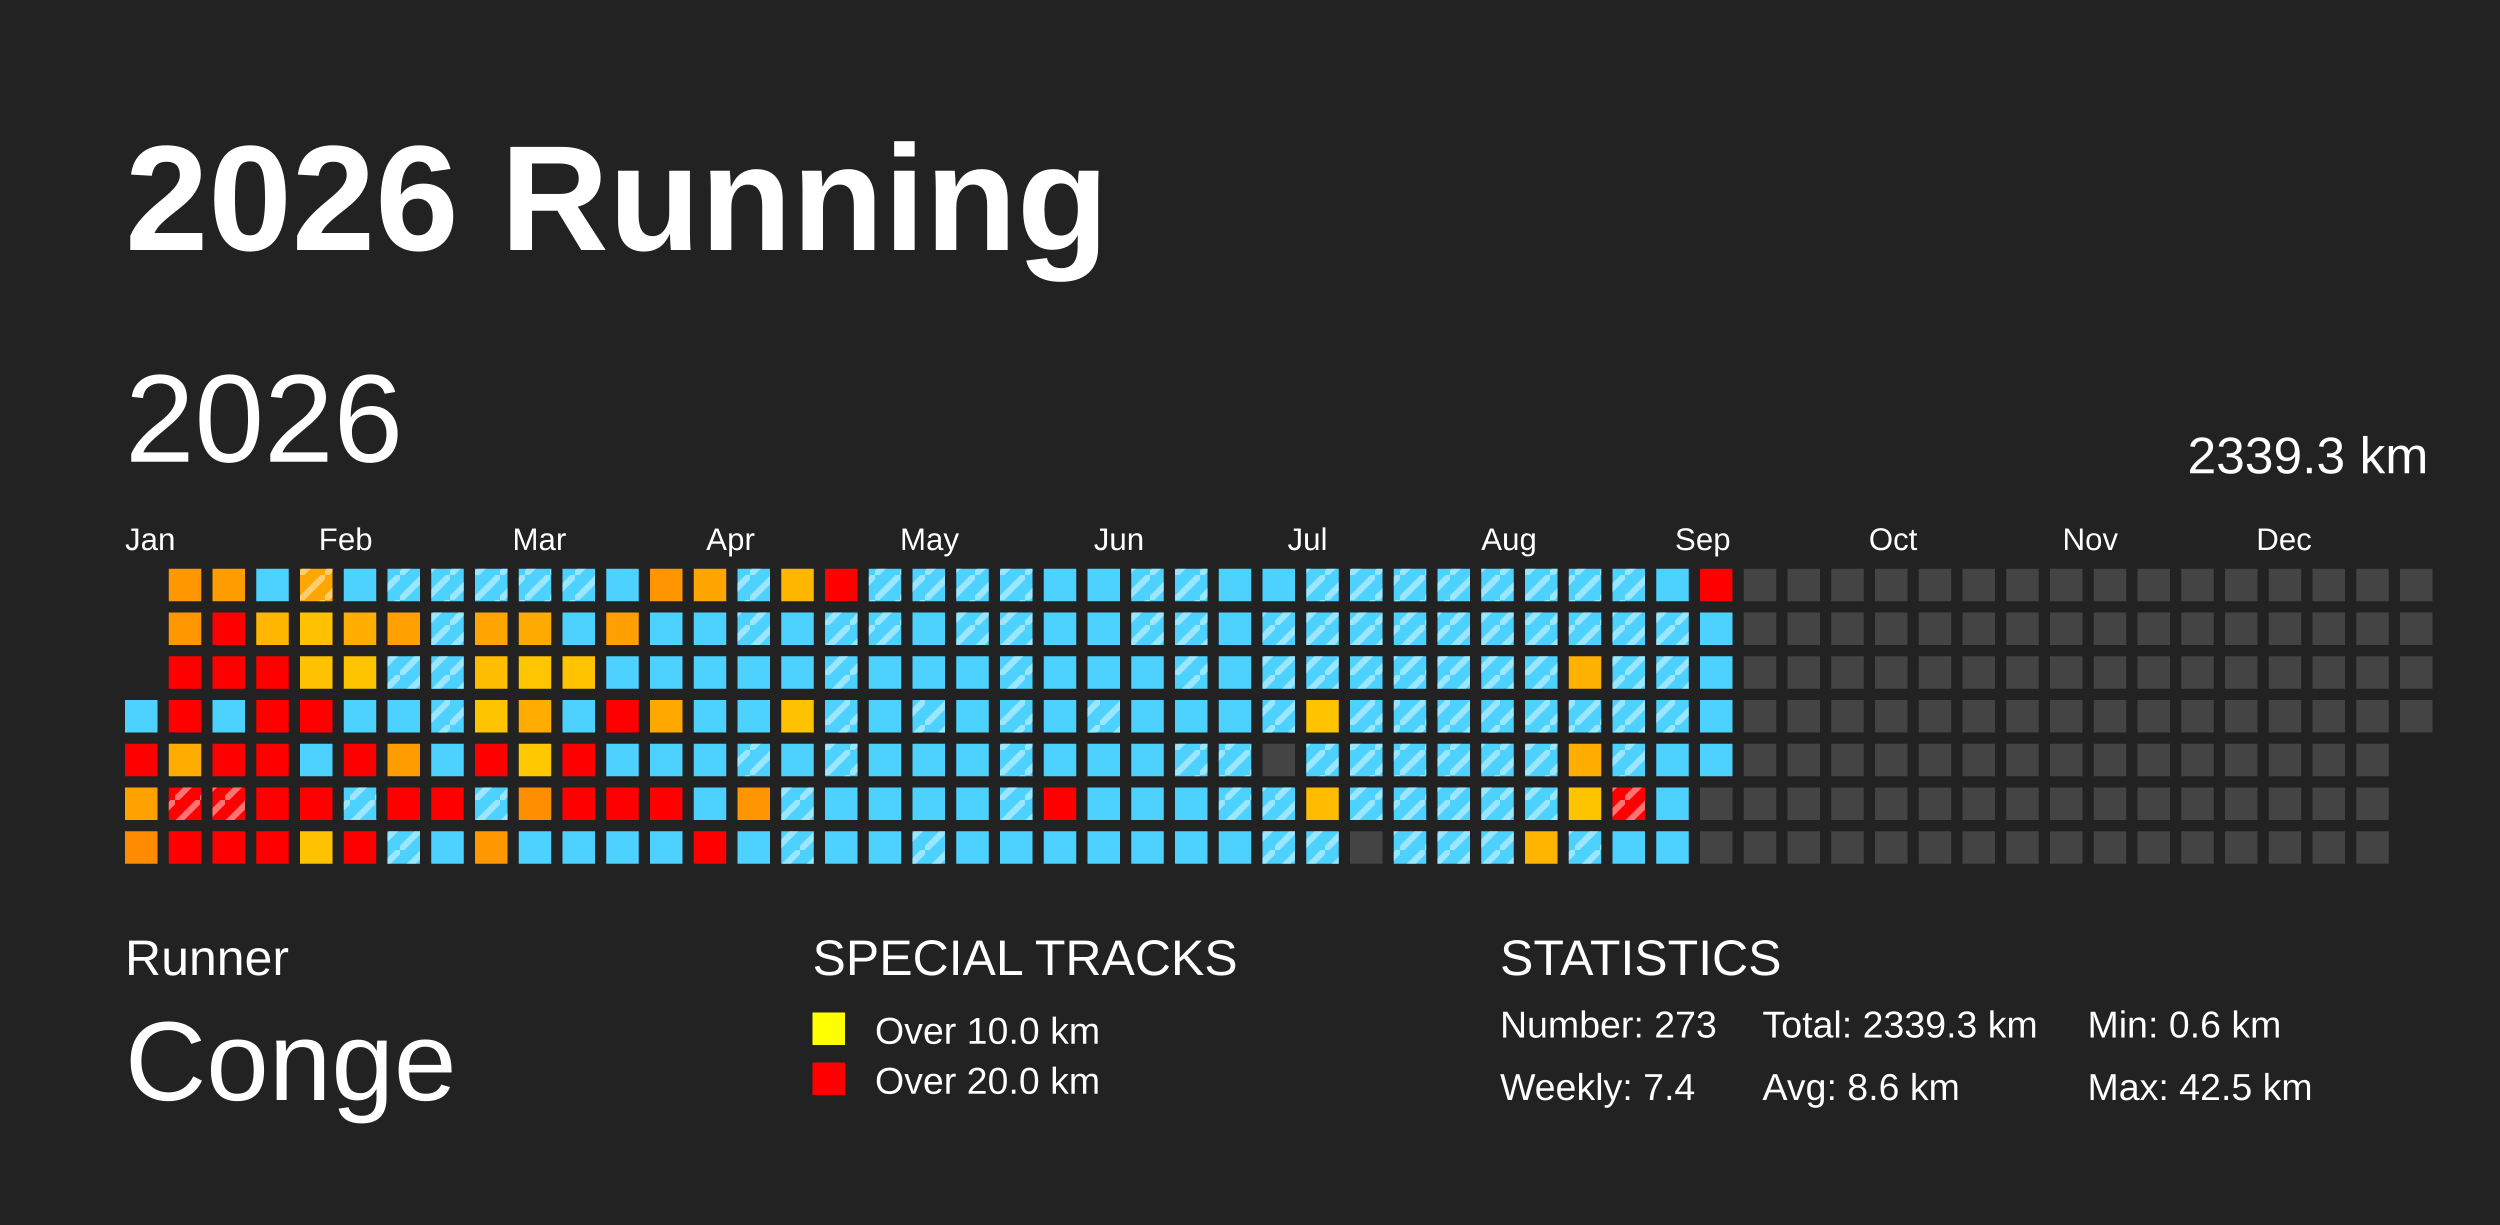
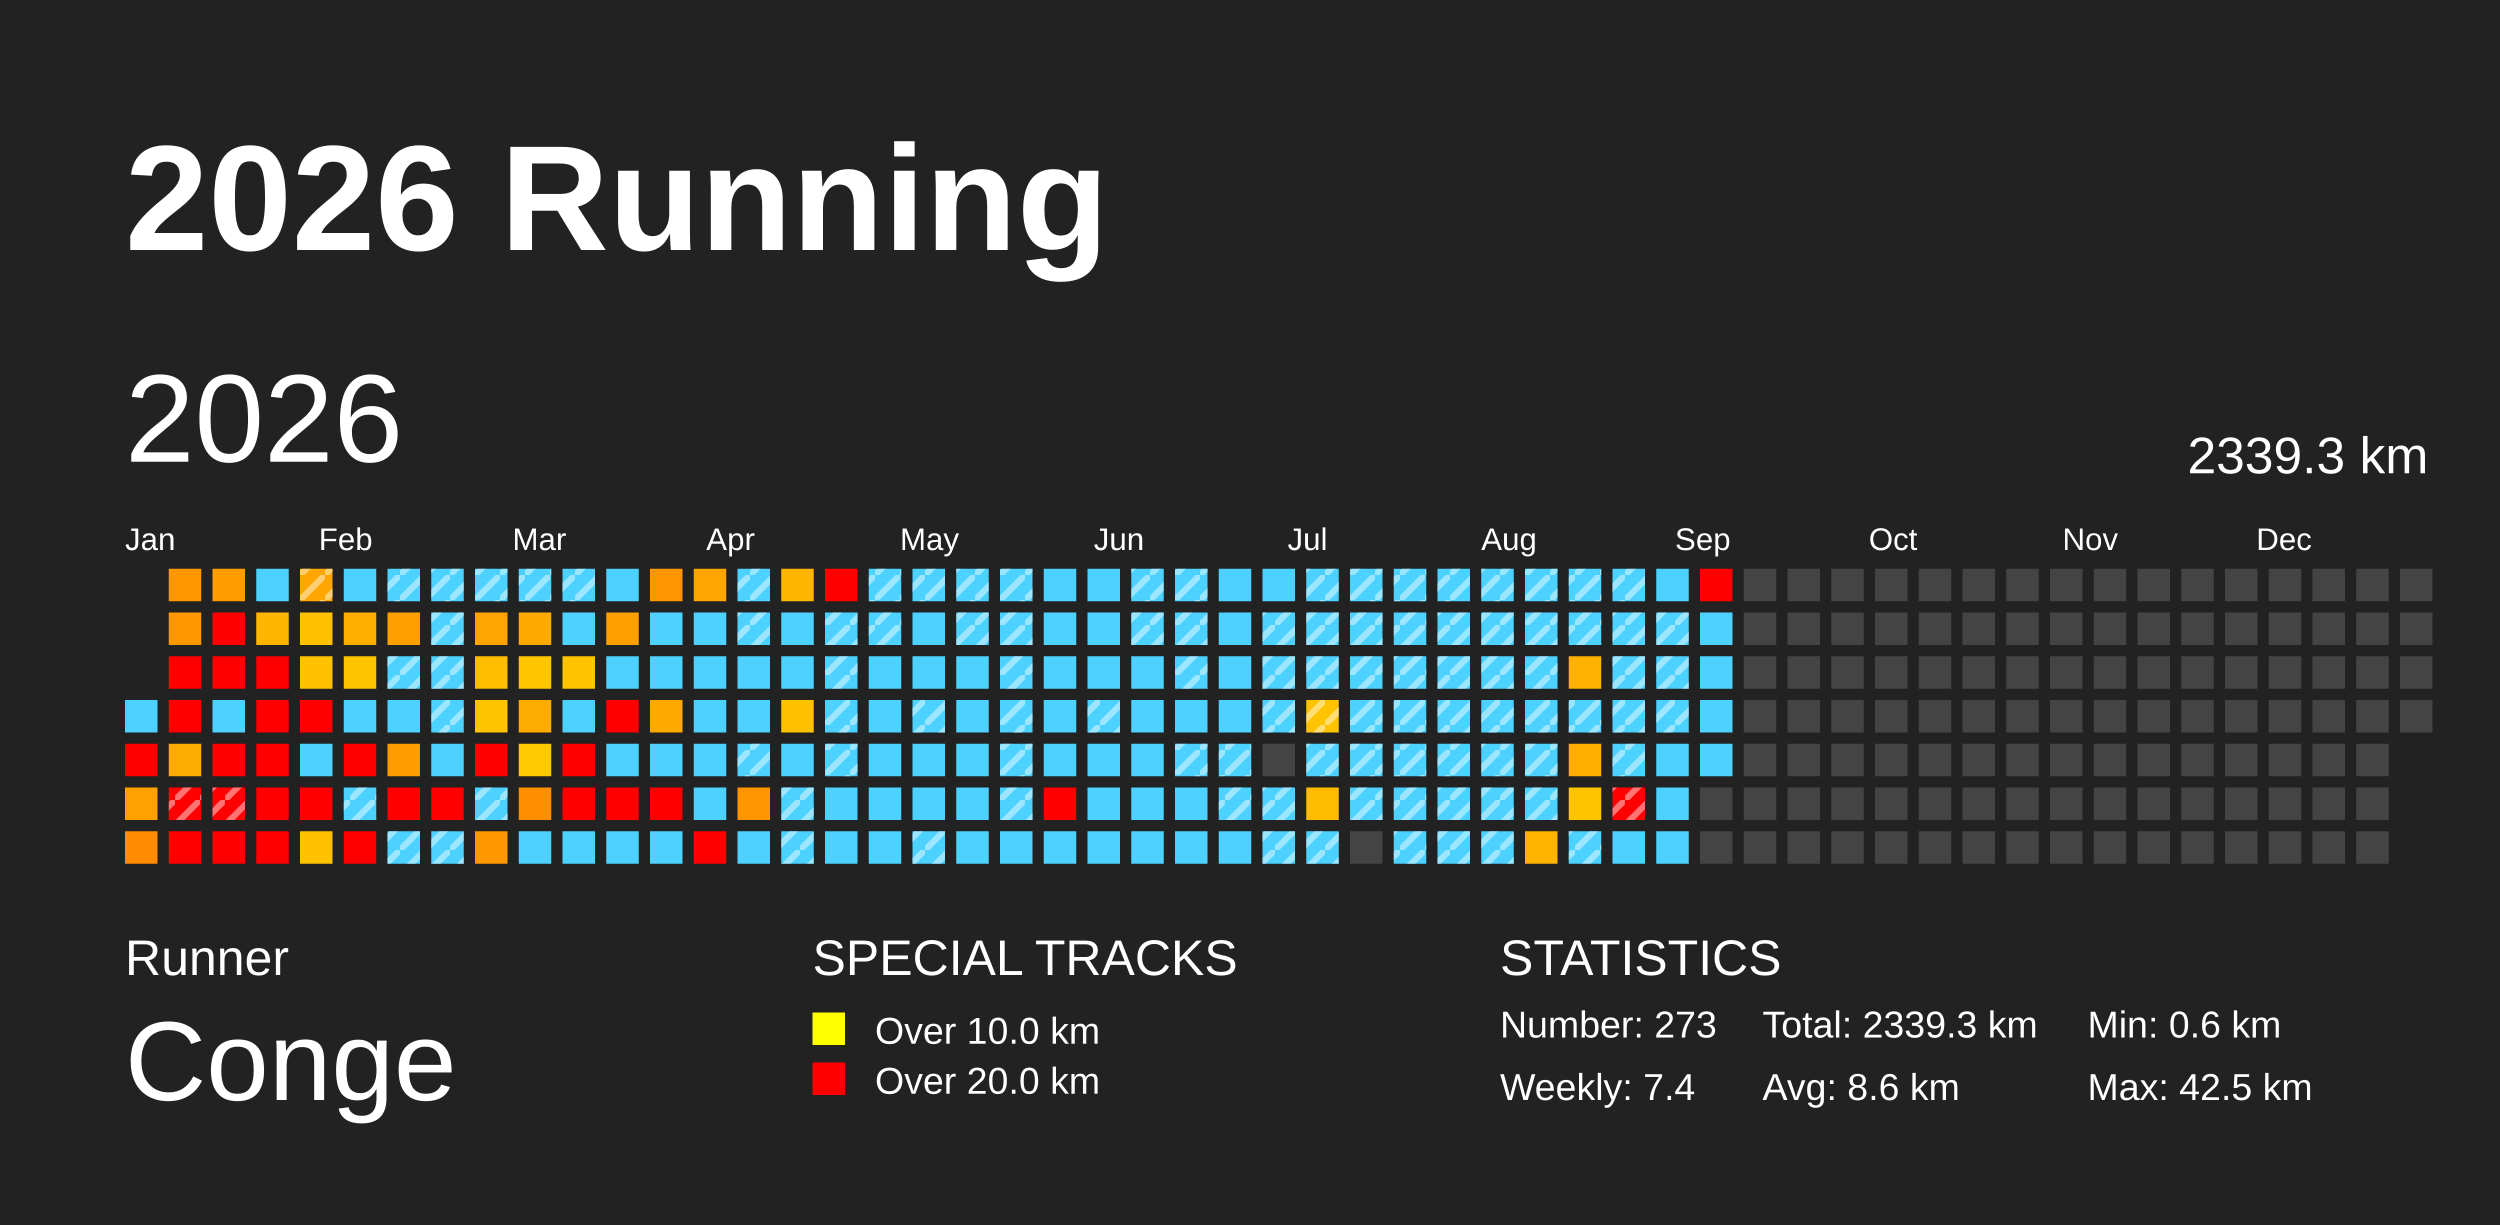
<svg xmlns="http://www.w3.org/2000/svg" baseProfile="full" height="98mm" version="1.1" viewBox="0,0,200,98" width="200mm">
  <defs>
    <pattern height="2" id="indoor-stripe" patternUnits="userSpaceOnUse" width="2">
      <line stroke="white" stroke-opacity="0.45" stroke-width="0.5" x1="0" x2="2" y1="2" y2="0" />
    </pattern>
  </defs>
  <rect fill="#222222" height="98" width="200" x="0" y="0" />
  <text fill="#FFFFFF" style="font-size:12px; font-family:Arial; font-weight:bold;" x="10" y="20">2026 Running</text>
  <text fill="#FFFFFF" style="font-size:4px; font-family:Arial" x="10" y="78">Runner</text>
  <text fill="#FFFFFF" style="font-size:9px; font-family:Arial" x="10" y="88">Conge</text>
  <text fill="#FFFFFF" style="font-size:4px; font-family:Arial" x="65" y="78">SPECIAL TRACKS</text>
  <rect fill="yellow" height="2.6" width="2.6" x="65" y="81" />
  <text fill="#FFFFFF" style="font-size:3px; font-family:Arial" x="70" y="83.5">Over 10.0 km</text>
  <rect fill="red" height="2.6" width="2.6" x="65" y="85" />
  <text fill="#FFFFFF" style="font-size:3px; font-family:Arial" x="70" y="87.5">Over 20.0 km</text>
  <text fill="#FFFFFF" style="font-size:4px; font-family:Arial" x="120" y="78">STATISTICS</text>
  <text fill="#FFFFFF" style="font-size:3px; font-family:Arial" x="120" y="83">Number: 273</text>
  <text fill="#FFFFFF" style="font-size:3px; font-family:Arial" x="120" y="88">Weekly: 7.4</text>
  <text fill="#FFFFFF" style="font-size:3px; font-family:Arial" x="141" y="83">Total: 2339.3 km</text>
  <text fill="#FFFFFF" style="font-size:3px; font-family:Arial" x="141" y="88">Avg: 8.6 km</text>
  <text fill="#FFFFFF" style="font-size:3px; font-family:Arial" x="167" y="83">Min: 0.6 km</text>
  <text fill="#FFFFFF" style="font-size:3px; font-family:Arial" x="167" y="88">Max: 42.5 km</text>
  <text dominant-baseline="hanging" fill="#FFFFFF" style="font-size:10.0px; font-family:Arial;" x="10" y="30">2026</text>
  <text dominant-baseline="hanging" fill="#FFFFFF" style="font-size:4.125px; font-family:Arial;" x="175" y="35">2339.3 km</text>
  <text fill="#FFFFFF" style="font-size:2.5px; font-family:Arial" x="10.0" y="44">Jan</text>
  <text fill="#FFFFFF" style="font-size:2.5px; font-family:Arial" x="25.5" y="44">Feb</text>
  <text fill="#FFFFFF" style="font-size:2.5px; font-family:Arial" x="41.0" y="44">Mar</text>
  <text fill="#FFFFFF" style="font-size:2.5px; font-family:Arial" x="56.5" y="44">Apr</text>
  <text fill="#FFFFFF" style="font-size:2.5px; font-family:Arial" x="72.0" y="44">May</text>
  <text fill="#FFFFFF" style="font-size:2.5px; font-family:Arial" x="87.5" y="44">Jun</text>
  <text fill="#FFFFFF" style="font-size:2.5px; font-family:Arial" x="103.0" y="44">Jul</text>
  <text fill="#FFFFFF" style="font-size:2.5px; font-family:Arial" x="118.5" y="44">Aug</text>
  <text fill="#FFFFFF" style="font-size:2.5px; font-family:Arial" x="134.0" y="44">Sep</text>
  <text fill="#FFFFFF" style="font-size:2.5px; font-family:Arial" x="149.5" y="44">Oct</text>
  <text fill="#FFFFFF" style="font-size:2.5px; font-family:Arial" x="165.0" y="44">Nov</text>
  <text fill="#FFFFFF" style="font-size:2.5px; font-family:Arial" x="180.5" y="44">Dec</text>
  <rect fill="#4dd2ff" height="2.6" width="2.6" x="10.0" y="56.0" />
  <rect fill="red" height="2.6" width="2.6" x="10.0" y="59.5" />
  <rect fill="#ffa100" height="2.6" width="2.6" x="10.0" y="63.0" />
  <rect fill="#ff8b00" height="2.6" width="2.6" x="10.0" y="66.5" />
  <rect fill="#ff9700" height="2.6" width="2.6" x="13.5" y="45.5" />
  <rect fill="#ff9800" height="2.6" width="2.6" x="13.5" y="49.0" />
  <rect fill="red" height="2.6" width="2.6" x="13.5" y="52.5" />
  <rect fill="red" height="2.6" width="2.6" x="13.5" y="56.0" />
  <rect fill="#ffac00" height="2.6" width="2.6" x="13.5" y="59.5" />
  <rect fill="red" height="2.6" width="2.6" x="13.5" y="63.0" />
  <rect fill="url(#indoor-stripe)" height="2.6" style="pointer-events: none;" width="2.6" x="13.5" y="63.0" />
  <rect fill="red" height="2.6" width="2.6" x="13.5" y="66.5" />
  <rect fill="#ff9d00" height="2.6" width="2.6" x="17.0" y="45.5" />
  <rect fill="red" height="2.6" width="2.6" x="17.0" y="49.0" />
  <rect fill="red" height="2.6" width="2.6" x="17.0" y="52.5" />
  <rect fill="#4dd2ff" height="2.6" width="2.6" x="17.0" y="56.0" />
  <rect fill="red" height="2.6" width="2.6" x="17.0" y="59.5" />
  <rect fill="red" height="2.6" width="2.6" x="17.0" y="63.0" />
  <rect fill="url(#indoor-stripe)" height="2.6" style="pointer-events: none;" width="2.6" x="17.0" y="63.0" />
  <rect fill="red" height="2.6" width="2.6" x="17.0" y="66.5" />
  <rect fill="#4dd2ff" height="2.6" width="2.6" x="20.5" y="45.5" />
  <rect fill="#ffb600" height="2.6" width="2.6" x="20.5" y="49.0" />
  <rect fill="red" height="2.6" width="2.6" x="20.5" y="52.5" />
  <rect fill="red" height="2.6" width="2.6" x="20.5" y="56.0" />
  <rect fill="red" height="2.6" width="2.6" x="20.5" y="59.5" />
  <rect fill="red" height="2.6" width="2.6" x="20.5" y="63.0" />
  <rect fill="red" height="2.6" width="2.6" x="20.5" y="66.5" />
  <rect fill="#ffa600" height="2.6" width="2.6" x="24.0" y="45.5" />
  <rect fill="url(#indoor-stripe)" height="2.6" style="pointer-events: none;" width="2.6" x="24.0" y="45.5" />
  <rect fill="#ffc100" height="2.6" width="2.6" x="24.0" y="49.0" />
  <rect fill="#ffc200" height="2.6" width="2.6" x="24.0" y="52.5" />
  <rect fill="red" height="2.6" width="2.6" x="24.0" y="56.0" />
  <rect fill="#4dd2ff" height="2.6" width="2.6" x="24.0" y="59.5" />
  <rect fill="red" height="2.6" width="2.6" x="24.0" y="63.0" />
  <rect fill="#ffc200" height="2.6" width="2.6" x="24.0" y="66.5" />
  <rect fill="#4dd2ff" height="2.6" width="2.6" x="27.5" y="45.5" />
  <rect fill="#ffae00" height="2.6" width="2.6" x="27.5" y="49.0" />
  <rect fill="#ffc400" height="2.6" width="2.6" x="27.5" y="52.5" />
  <rect fill="#4dd2ff" height="2.6" width="2.6" x="27.5" y="56.0" />
  <rect fill="red" height="2.6" width="2.6" x="27.5" y="59.5" />
  <rect fill="#4dd2ff" height="2.6" width="2.6" x="27.5" y="63.0" />
  <rect fill="url(#indoor-stripe)" height="2.6" style="pointer-events: none;" width="2.6" x="27.5" y="63.0" />
  <rect fill="red" height="2.6" width="2.6" x="27.5" y="66.5" />
  <rect fill="#4dd2ff" height="2.6" width="2.6" x="31.0" y="45.5" />
  <rect fill="url(#indoor-stripe)" height="2.6" style="pointer-events: none;" width="2.6" x="31.0" y="45.5" />
  <rect fill="#ffa000" height="2.6" width="2.6" x="31.0" y="49.0" />
  <rect fill="#4dd2ff" height="2.6" width="2.6" x="31.0" y="52.5" />
  <rect fill="url(#indoor-stripe)" height="2.6" style="pointer-events: none;" width="2.6" x="31.0" y="52.5" />
  <rect fill="#4dd2ff" height="2.6" width="2.6" x="31.0" y="56.0" />
  <rect fill="#ff9c00" height="2.6" width="2.6" x="31.0" y="59.5" />
  <rect fill="red" height="2.6" width="2.6" x="31.0" y="63.0" />
  <rect fill="#4dd2ff" height="2.6" width="2.6" x="31.0" y="66.5" />
  <rect fill="url(#indoor-stripe)" height="2.6" style="pointer-events: none;" width="2.6" x="31.0" y="66.5" />
  <rect fill="#4dd2ff" height="2.6" width="2.6" x="34.5" y="45.5" />
  <rect fill="url(#indoor-stripe)" height="2.6" style="pointer-events: none;" width="2.6" x="34.5" y="45.5" />
  <rect fill="#4dd2ff" height="2.6" width="2.6" x="34.5" y="49.0" />
  <rect fill="url(#indoor-stripe)" height="2.6" style="pointer-events: none;" width="2.6" x="34.5" y="49.0" />
  <rect fill="#4dd2ff" height="2.6" width="2.6" x="34.5" y="52.5" />
  <rect fill="url(#indoor-stripe)" height="2.6" style="pointer-events: none;" width="2.6" x="34.5" y="52.5" />
  <rect fill="#4dd2ff" height="2.6" width="2.6" x="34.5" y="56.0" />
  <rect fill="url(#indoor-stripe)" height="2.6" style="pointer-events: none;" width="2.6" x="34.5" y="56.0" />
  <rect fill="#4dd2ff" height="2.6" width="2.6" x="34.5" y="59.5" />
  <rect fill="red" height="2.6" width="2.6" x="34.5" y="63.0" />
  <rect fill="#4dd2ff" height="2.6" width="2.6" x="34.5" y="66.5" />
+   <rect fill="url(#indoor-stripe)" height="2.6" style="pointer-events: none;" width="2.6" x="34.5" y="66.5" />
  <rect fill="#4dd2ff" height="2.6" width="2.6" x="38.0" y="45.5" />
  <rect fill="url(#indoor-stripe)" height="2.6" style="pointer-events: none;" width="2.6" x="38.0" y="45.5" />
  <rect fill="#ffa400" height="2.6" width="2.6" x="38.0" y="49.0" />
  <rect fill="#ffbd00" height="2.6" width="2.6" x="38.0" y="52.5" />
  <rect fill="#ffc400" height="2.6" width="2.6" x="38.0" y="56.0" />
  <rect fill="red" height="2.6" width="2.6" x="38.0" y="59.5" />
  <rect fill="#4dd2ff" height="2.6" width="2.6" x="38.0" y="63.0" />
  <rect fill="url(#indoor-stripe)" height="2.6" style="pointer-events: none;" width="2.6" x="38.0" y="63.0" />
  <rect fill="#ff9800" height="2.6" width="2.6" x="38.0" y="66.5" />
  <rect fill="#4dd2ff" height="2.6" width="2.6" x="41.5" y="45.5" />
  <rect fill="url(#indoor-stripe)" height="2.6" style="pointer-events: none;" width="2.6" x="41.5" y="45.5" />
  <rect fill="#ffaa00" height="2.6" width="2.6" x="41.5" y="49.0" />
  <rect fill="#ffc600" height="2.6" width="2.6" x="41.5" y="52.5" />
  <rect fill="#ffac00" height="2.6" width="2.6" x="41.5" y="56.0" />
  <rect fill="#ffc800" height="2.6" width="2.6" x="41.5" y="59.5" />
  <rect fill="#ff8e00" height="2.6" width="2.6" x="41.5" y="63.0" />
  <rect fill="#4dd2ff" height="2.6" width="2.6" x="41.5" y="66.5" />
  <rect fill="#4dd2ff" height="2.6" width="2.6" x="45.0" y="45.5" />
  <rect fill="url(#indoor-stripe)" height="2.6" style="pointer-events: none;" width="2.6" x="45.0" y="45.5" />
  <rect fill="#4dd2ff" height="2.6" width="2.6" x="45.0" y="49.0" />
  <rect fill="#ffc300" height="2.6" width="2.6" x="45.0" y="52.5" />
  <rect fill="#4dd2ff" height="2.6" width="2.6" x="45.0" y="56.0" />
  <rect fill="red" height="2.6" width="2.6" x="45.0" y="59.5" />
  <rect fill="red" height="2.6" width="2.6" x="45.0" y="63.0" />
  <rect fill="#4dd2ff" height="2.6" width="2.6" x="45.0" y="66.5" />
  <rect fill="#4dd2ff" height="2.6" width="2.6" x="48.5" y="45.5" />
  <rect fill="#ff9f00" height="2.6" width="2.6" x="48.5" y="49.0" />
  <rect fill="#4dd2ff" height="2.6" width="2.6" x="48.5" y="52.5" />
  <rect fill="red" height="2.6" width="2.6" x="48.5" y="56.0" />
  <rect fill="#4dd2ff" height="2.6" width="2.6" x="48.5" y="59.5" />
  <rect fill="red" height="2.6" width="2.6" x="48.5" y="63.0" />
  <rect fill="#4dd2ff" height="2.6" width="2.6" x="48.5" y="66.5" />
  <rect fill="#ff9500" height="2.6" width="2.6" x="52.0" y="45.5" />
  <rect fill="#4dd2ff" height="2.6" width="2.6" x="52.0" y="49.0" />
  <rect fill="#4dd2ff" height="2.6" width="2.6" x="52.0" y="52.5" />
  <rect fill="#ffa900" height="2.6" width="2.6" x="52.0" y="56.0" />
  <rect fill="#4dd2ff" height="2.6" width="2.6" x="52.0" y="59.5" />
  <rect fill="red" height="2.6" width="2.6" x="52.0" y="63.0" />
  <rect fill="#4dd2ff" height="2.6" width="2.6" x="52.0" y="66.5" />
  <rect fill="#ffa500" height="2.6" width="2.6" x="55.5" y="45.5" />
  <rect fill="#4dd2ff" height="2.6" width="2.6" x="55.5" y="49.0" />
  <rect fill="#4dd2ff" height="2.6" width="2.6" x="55.5" y="52.5" />
  <rect fill="#4dd2ff" height="2.6" width="2.6" x="55.5" y="56.0" />
  <rect fill="#4dd2ff" height="2.6" width="2.6" x="55.5" y="59.5" />
  <rect fill="#4dd2ff" height="2.6" width="2.6" x="55.5" y="63.0" />
  <rect fill="red" height="2.6" width="2.6" x="55.5" y="66.5" />
  <rect fill="#4dd2ff" height="2.6" width="2.6" x="59.0" y="45.5" />
  <rect fill="url(#indoor-stripe)" height="2.6" style="pointer-events: none;" width="2.6" x="59.0" y="45.5" />
  <rect fill="#4dd2ff" height="2.6" width="2.6" x="59.0" y="49.0" />
  <rect fill="url(#indoor-stripe)" height="2.6" style="pointer-events: none;" width="2.6" x="59.0" y="49.0" />
  <rect fill="#4dd2ff" height="2.6" width="2.6" x="59.0" y="52.5" />
  <rect fill="#4dd2ff" height="2.6" width="2.6" x="59.0" y="56.0" />
  <rect fill="#4dd2ff" height="2.6" width="2.6" x="59.0" y="59.5" />
  <rect fill="url(#indoor-stripe)" height="2.6" style="pointer-events: none;" width="2.6" x="59.0" y="59.5" />
  <rect fill="#ff9500" height="2.6" width="2.6" x="59.0" y="63.0" />
  <rect fill="#4dd2ff" height="2.6" width="2.6" x="59.0" y="66.5" />
  <rect fill="#ffb600" height="2.6" width="2.6" x="62.5" y="45.5" />
  <rect fill="#4dd2ff" height="2.6" width="2.6" x="62.5" y="49.0" />
  <rect fill="#4dd2ff" height="2.6" width="2.6" x="62.5" y="52.5" />
  <rect fill="#ffc200" height="2.6" width="2.6" x="62.5" y="56.0" />
  <rect fill="#4dd2ff" height="2.6" width="2.6" x="62.5" y="59.5" />
  <rect fill="#4dd2ff" height="2.6" width="2.6" x="62.5" y="63.0" />
  <rect fill="url(#indoor-stripe)" height="2.6" style="pointer-events: none;" width="2.6" x="62.5" y="63.0" />
  <rect fill="#4dd2ff" height="2.6" width="2.6" x="62.5" y="66.5" />
  <rect fill="url(#indoor-stripe)" height="2.6" style="pointer-events: none;" width="2.6" x="62.5" y="66.5" />
  <rect fill="red" height="2.6" width="2.6" x="66.0" y="45.5" />
  <rect fill="#4dd2ff" height="2.6" width="2.6" x="66.0" y="49.0" />
  <rect fill="url(#indoor-stripe)" height="2.6" style="pointer-events: none;" width="2.6" x="66.0" y="49.0" />
  <rect fill="#4dd2ff" height="2.6" width="2.6" x="66.0" y="52.5" />
  <rect fill="url(#indoor-stripe)" height="2.6" style="pointer-events: none;" width="2.6" x="66.0" y="52.5" />
  <rect fill="#4dd2ff" height="2.6" width="2.6" x="66.0" y="56.0" />
  <rect fill="url(#indoor-stripe)" height="2.6" style="pointer-events: none;" width="2.6" x="66.0" y="56.0" />
  <rect fill="#4dd2ff" height="2.6" width="2.6" x="66.0" y="59.5" />
  <rect fill="url(#indoor-stripe)" height="2.6" style="pointer-events: none;" width="2.6" x="66.0" y="59.5" />
  <rect fill="#4dd2ff" height="2.6" width="2.6" x="66.0" y="63.0" />
  <rect fill="#4dd2ff" height="2.6" width="2.6" x="66.0" y="66.5" />
  <rect fill="#4dd2ff" height="2.6" width="2.6" x="69.5" y="45.5" />
  <rect fill="url(#indoor-stripe)" height="2.6" style="pointer-events: none;" width="2.6" x="69.5" y="45.5" />
  <rect fill="#4dd2ff" height="2.6" width="2.6" x="69.5" y="49.0" />
  <rect fill="url(#indoor-stripe)" height="2.6" style="pointer-events: none;" width="2.6" x="69.5" y="49.0" />
  <rect fill="#4dd2ff" height="2.6" width="2.6" x="69.5" y="52.5" />
  <rect fill="#4dd2ff" height="2.6" width="2.6" x="69.5" y="56.0" />
  <rect fill="#4dd2ff" height="2.6" width="2.6" x="69.5" y="59.5" />
  <rect fill="#4dd2ff" height="2.6" width="2.6" x="69.5" y="63.0" />
  <rect fill="#4dd2ff" height="2.6" width="2.6" x="69.5" y="66.5" />
  <rect fill="#4dd2ff" height="2.6" width="2.6" x="73.0" y="45.5" />
  <rect fill="url(#indoor-stripe)" height="2.6" style="pointer-events: none;" width="2.6" x="73.0" y="45.5" />
  <rect fill="#4dd2ff" height="2.6" width="2.6" x="73.0" y="49.0" />
  <rect fill="#4dd2ff" height="2.6" width="2.6" x="73.0" y="52.5" />
  <rect fill="#4dd2ff" height="2.6" width="2.6" x="73.0" y="56.0" />
  <rect fill="url(#indoor-stripe)" height="2.6" style="pointer-events: none;" width="2.6" x="73.0" y="56.0" />
  <rect fill="#4dd2ff" height="2.6" width="2.6" x="73.0" y="59.5" />
  <rect fill="#4dd2ff" height="2.6" width="2.6" x="73.0" y="63.0" />
  <rect fill="#4dd2ff" height="2.6" width="2.6" x="73.0" y="66.5" />
  <rect fill="url(#indoor-stripe)" height="2.6" style="pointer-events: none;" width="2.6" x="73.0" y="66.5" />
  <rect fill="#4dd2ff" height="2.6" width="2.6" x="76.5" y="45.5" />
  <rect fill="url(#indoor-stripe)" height="2.6" style="pointer-events: none;" width="2.6" x="76.5" y="45.5" />
  <rect fill="#4dd2ff" height="2.6" width="2.6" x="76.5" y="49.0" />
  <rect fill="url(#indoor-stripe)" height="2.6" style="pointer-events: none;" width="2.6" x="76.5" y="49.0" />
  <rect fill="#4dd2ff" height="2.6" width="2.6" x="76.5" y="52.5" />
  <rect fill="#4dd2ff" height="2.6" width="2.6" x="76.5" y="56.0" />
  <rect fill="#4dd2ff" height="2.6" width="2.6" x="76.5" y="59.5" />
  <rect fill="#4dd2ff" height="2.6" width="2.6" x="76.5" y="63.0" />
  <rect fill="#4dd2ff" height="2.6" width="2.6" x="76.5" y="66.5" />
  <rect fill="#4dd2ff" height="2.6" width="2.6" x="80.0" y="45.5" />
  <rect fill="url(#indoor-stripe)" height="2.6" style="pointer-events: none;" width="2.6" x="80.0" y="45.5" />
  <rect fill="#4dd2ff" height="2.6" width="2.6" x="80.0" y="49.0" />
  <rect fill="url(#indoor-stripe)" height="2.6" style="pointer-events: none;" width="2.6" x="80.0" y="49.0" />
  <rect fill="#4dd2ff" height="2.6" width="2.6" x="80.0" y="52.5" />
  <rect fill="url(#indoor-stripe)" height="2.6" style="pointer-events: none;" width="2.6" x="80.0" y="52.5" />
  <rect fill="#4dd2ff" height="2.6" width="2.6" x="80.0" y="56.0" />
  <rect fill="url(#indoor-stripe)" height="2.6" style="pointer-events: none;" width="2.6" x="80.0" y="56.0" />
  <rect fill="#4dd2ff" height="2.6" width="2.6" x="80.0" y="59.5" />
  <rect fill="url(#indoor-stripe)" height="2.6" style="pointer-events: none;" width="2.6" x="80.0" y="59.5" />
  <rect fill="#4dd2ff" height="2.6" width="2.6" x="80.0" y="63.0" />
  <rect fill="url(#indoor-stripe)" height="2.6" style="pointer-events: none;" width="2.6" x="80.0" y="63.0" />
  <rect fill="#4dd2ff" height="2.6" width="2.6" x="80.0" y="66.5" />
  <rect fill="#4dd2ff" height="2.6" width="2.6" x="83.5" y="45.5" />
  <rect fill="#4dd2ff" height="2.6" width="2.6" x="83.5" y="49.0" />
  <rect fill="#4dd2ff" height="2.6" width="2.6" x="83.5" y="52.5" />
  <rect fill="#4dd2ff" height="2.6" width="2.6" x="83.5" y="56.0" />
  <rect fill="#4dd2ff" height="2.6" width="2.6" x="83.5" y="59.5" />
  <rect fill="red" height="2.6" width="2.6" x="83.5" y="63.0" />
  <rect fill="#4dd2ff" height="2.6" width="2.6" x="83.5" y="66.5" />
  <rect fill="#4dd2ff" height="2.6" width="2.6" x="87.0" y="45.5" />
  <rect fill="#4dd2ff" height="2.6" width="2.6" x="87.0" y="49.0" />
  <rect fill="#4dd2ff" height="2.6" width="2.6" x="87.0" y="52.5" />
  <rect fill="#4dd2ff" height="2.6" width="2.6" x="87.0" y="56.0" />
  <rect fill="url(#indoor-stripe)" height="2.6" style="pointer-events: none;" width="2.6" x="87.0" y="56.0" />
  <rect fill="#4dd2ff" height="2.6" width="2.6" x="87.0" y="59.5" />
  <rect fill="#4dd2ff" height="2.6" width="2.6" x="87.0" y="63.0" />
  <rect fill="#4dd2ff" height="2.6" width="2.6" x="87.0" y="66.5" />
  <rect fill="#4dd2ff" height="2.6" width="2.6" x="90.5" y="45.5" />
  <rect fill="url(#indoor-stripe)" height="2.6" style="pointer-events: none;" width="2.6" x="90.5" y="45.5" />
  <rect fill="#4dd2ff" height="2.6" width="2.6" x="90.5" y="49.0" />
  <rect fill="url(#indoor-stripe)" height="2.6" style="pointer-events: none;" width="2.6" x="90.5" y="49.0" />
  <rect fill="#4dd2ff" height="2.6" width="2.6" x="90.5" y="52.5" />
  <rect fill="#4dd2ff" height="2.6" width="2.6" x="90.5" y="56.0" />
  <rect fill="#4dd2ff" height="2.6" width="2.6" x="90.5" y="59.5" />
  <rect fill="#4dd2ff" height="2.6" width="2.6" x="90.5" y="63.0" />
  <rect fill="#4dd2ff" height="2.6" width="2.6" x="90.5" y="66.5" />
  <rect fill="#4dd2ff" height="2.6" width="2.6" x="94.0" y="45.5" />
  <rect fill="url(#indoor-stripe)" height="2.6" style="pointer-events: none;" width="2.6" x="94.0" y="45.5" />
  <rect fill="#4dd2ff" height="2.6" width="2.6" x="94.0" y="49.0" />
  <rect fill="url(#indoor-stripe)" height="2.6" style="pointer-events: none;" width="2.6" x="94.0" y="49.0" />
  <rect fill="#4dd2ff" height="2.6" width="2.6" x="94.0" y="52.5" />
  <rect fill="url(#indoor-stripe)" height="2.6" style="pointer-events: none;" width="2.6" x="94.0" y="52.5" />
  <rect fill="#4dd2ff" height="2.6" width="2.6" x="94.0" y="56.0" />
  <rect fill="#4dd2ff" height="2.6" width="2.6" x="94.0" y="59.5" />
  <rect fill="url(#indoor-stripe)" height="2.6" style="pointer-events: none;" width="2.6" x="94.0" y="59.5" />
  <rect fill="#4dd2ff" height="2.6" width="2.6" x="94.0" y="63.0" />
  <rect fill="#4dd2ff" height="2.6" width="2.6" x="94.0" y="66.5" />
  <rect fill="#4dd2ff" height="2.6" width="2.6" x="97.5" y="45.5" />
  <rect fill="#4dd2ff" height="2.6" width="2.6" x="97.5" y="49.0" />
  <rect fill="#4dd2ff" height="2.6" width="2.6" x="97.5" y="52.5" />
  <rect fill="#4dd2ff" height="2.6" width="2.6" x="97.5" y="56.0" />
  <rect fill="#4dd2ff" height="2.6" width="2.6" x="97.5" y="59.5" />
  <rect fill="url(#indoor-stripe)" height="2.6" style="pointer-events: none;" width="2.6" x="97.5" y="59.5" />
  <rect fill="#4dd2ff" height="2.6" width="2.6" x="97.5" y="63.0" />
  <rect fill="url(#indoor-stripe)" height="2.6" style="pointer-events: none;" width="2.6" x="97.5" y="63.0" />
  <rect fill="#4dd2ff" height="2.6" width="2.6" x="97.5" y="66.5" />
  <rect fill="#4dd2ff" height="2.6" width="2.6" x="101.0" y="45.5" />
  <rect fill="#4dd2ff" height="2.6" width="2.6" x="101.0" y="49.0" />
  <rect fill="url(#indoor-stripe)" height="2.6" style="pointer-events: none;" width="2.6" x="101.0" y="49.0" />
  <rect fill="#4dd2ff" height="2.6" width="2.6" x="101.0" y="52.5" />
  <rect fill="url(#indoor-stripe)" height="2.6" style="pointer-events: none;" width="2.6" x="101.0" y="52.5" />
  <rect fill="#4dd2ff" height="2.6" width="2.6" x="101.0" y="56.0" />
  <rect fill="url(#indoor-stripe)" height="2.6" style="pointer-events: none;" width="2.6" x="101.0" y="56.0" />
  <rect fill="#444444" height="2.6" width="2.6" x="101.0" y="59.5" />
  <rect fill="#4dd2ff" height="2.6" width="2.6" x="101.0" y="63.0" />
  <rect fill="url(#indoor-stripe)" height="2.6" style="pointer-events: none;" width="2.6" x="101.0" y="63.0" />
  <rect fill="#4dd2ff" height="2.6" width="2.6" x="101.0" y="66.5" />
  <rect fill="url(#indoor-stripe)" height="2.6" style="pointer-events: none;" width="2.6" x="101.0" y="66.5" />
  <rect fill="#4dd2ff" height="2.6" width="2.6" x="104.5" y="45.5" />
  <rect fill="url(#indoor-stripe)" height="2.6" style="pointer-events: none;" width="2.6" x="104.5" y="45.5" />
  <rect fill="#4dd2ff" height="2.6" width="2.6" x="104.5" y="49.0" />
  <rect fill="url(#indoor-stripe)" height="2.6" style="pointer-events: none;" width="2.6" x="104.5" y="49.0" />
  <rect fill="#4dd2ff" height="2.6" width="2.6" x="104.5" y="52.5" />
  <rect fill="url(#indoor-stripe)" height="2.6" style="pointer-events: none;" width="2.6" x="104.5" y="52.5" />
  <rect fill="#ffc300" height="2.6" width="2.6" x="104.5" y="56.0" />
+   <rect fill="url(#indoor-stripe)" height="2.6" style="pointer-events: none;" width="2.6" x="104.5" y="56.0" />
  <rect fill="#4dd2ff" height="2.6" width="2.6" x="104.5" y="59.5" />
  <rect fill="url(#indoor-stripe)" height="2.6" style="pointer-events: none;" width="2.6" x="104.5" y="59.5" />
  <rect fill="#ffbc00" height="2.6" width="2.6" x="104.5" y="63.0" />
  <rect fill="#4dd2ff" height="2.6" width="2.6" x="104.5" y="66.5" />
  <rect fill="url(#indoor-stripe)" height="2.6" style="pointer-events: none;" width="2.6" x="104.5" y="66.5" />
  <rect fill="#4dd2ff" height="2.6" width="2.6" x="108.0" y="45.5" />
  <rect fill="url(#indoor-stripe)" height="2.6" style="pointer-events: none;" width="2.6" x="108.0" y="45.5" />
  <rect fill="#4dd2ff" height="2.6" width="2.6" x="108.0" y="49.0" />
  <rect fill="url(#indoor-stripe)" height="2.6" style="pointer-events: none;" width="2.6" x="108.0" y="49.0" />
  <rect fill="#4dd2ff" height="2.6" width="2.6" x="108.0" y="52.5" />
  <rect fill="url(#indoor-stripe)" height="2.6" style="pointer-events: none;" width="2.6" x="108.0" y="52.5" />
  <rect fill="#4dd2ff" height="2.6" width="2.6" x="108.0" y="56.0" />
  <rect fill="url(#indoor-stripe)" height="2.6" style="pointer-events: none;" width="2.6" x="108.0" y="56.0" />
  <rect fill="#4dd2ff" height="2.6" width="2.6" x="108.0" y="59.5" />
  <rect fill="url(#indoor-stripe)" height="2.6" style="pointer-events: none;" width="2.6" x="108.0" y="59.5" />
  <rect fill="#4dd2ff" height="2.6" width="2.6" x="108.0" y="63.0" />
  <rect fill="url(#indoor-stripe)" height="2.6" style="pointer-events: none;" width="2.6" x="108.0" y="63.0" />
  <rect fill="#444444" height="2.6" width="2.6" x="108.0" y="66.5" />
  <rect fill="#4dd2ff" height="2.6" width="2.6" x="111.5" y="45.5" />
  <rect fill="url(#indoor-stripe)" height="2.6" style="pointer-events: none;" width="2.6" x="111.5" y="45.5" />
  <rect fill="#4dd2ff" height="2.6" width="2.6" x="111.5" y="49.0" />
  <rect fill="url(#indoor-stripe)" height="2.6" style="pointer-events: none;" width="2.6" x="111.5" y="49.0" />
  <rect fill="#4dd2ff" height="2.6" width="2.6" x="111.5" y="52.5" />
  <rect fill="url(#indoor-stripe)" height="2.6" style="pointer-events: none;" width="2.6" x="111.5" y="52.5" />
  <rect fill="#4dd2ff" height="2.6" width="2.6" x="111.5" y="56.0" />
  <rect fill="url(#indoor-stripe)" height="2.6" style="pointer-events: none;" width="2.6" x="111.5" y="56.0" />
  <rect fill="#4dd2ff" height="2.6" width="2.6" x="111.5" y="59.5" />
  <rect fill="url(#indoor-stripe)" height="2.6" style="pointer-events: none;" width="2.6" x="111.5" y="59.5" />
  <rect fill="#4dd2ff" height="2.6" width="2.6" x="111.5" y="63.0" />
  <rect fill="url(#indoor-stripe)" height="2.6" style="pointer-events: none;" width="2.6" x="111.5" y="63.0" />
  <rect fill="#4dd2ff" height="2.6" width="2.6" x="111.5" y="66.5" />
  <rect fill="url(#indoor-stripe)" height="2.6" style="pointer-events: none;" width="2.6" x="111.5" y="66.5" />
  <rect fill="#4dd2ff" height="2.6" width="2.6" x="115.0" y="45.5" />
  <rect fill="url(#indoor-stripe)" height="2.6" style="pointer-events: none;" width="2.6" x="115.0" y="45.5" />
  <rect fill="#4dd2ff" height="2.6" width="2.6" x="115.0" y="49.0" />
  <rect fill="url(#indoor-stripe)" height="2.6" style="pointer-events: none;" width="2.6" x="115.0" y="49.0" />
  <rect fill="#4dd2ff" height="2.6" width="2.6" x="115.0" y="52.5" />
  <rect fill="url(#indoor-stripe)" height="2.6" style="pointer-events: none;" width="2.6" x="115.0" y="52.5" />
  <rect fill="#4dd2ff" height="2.6" width="2.6" x="115.0" y="56.0" />
  <rect fill="url(#indoor-stripe)" height="2.6" style="pointer-events: none;" width="2.6" x="115.0" y="56.0" />
  <rect fill="#4dd2ff" height="2.6" width="2.6" x="115.0" y="59.5" />
  <rect fill="url(#indoor-stripe)" height="2.6" style="pointer-events: none;" width="2.6" x="115.0" y="59.5" />
  <rect fill="#4dd2ff" height="2.6" width="2.6" x="115.0" y="63.0" />
  <rect fill="url(#indoor-stripe)" height="2.6" style="pointer-events: none;" width="2.6" x="115.0" y="63.0" />
  <rect fill="#4dd2ff" height="2.6" width="2.6" x="115.0" y="66.5" />
  <rect fill="url(#indoor-stripe)" height="2.6" style="pointer-events: none;" width="2.6" x="115.0" y="66.5" />
  <rect fill="#4dd2ff" height="2.6" width="2.6" x="118.5" y="45.5" />
  <rect fill="url(#indoor-stripe)" height="2.6" style="pointer-events: none;" width="2.6" x="118.5" y="45.5" />
  <rect fill="#4dd2ff" height="2.6" width="2.6" x="118.5" y="49.0" />
  <rect fill="url(#indoor-stripe)" height="2.6" style="pointer-events: none;" width="2.6" x="118.5" y="49.0" />
  <rect fill="#4dd2ff" height="2.6" width="2.6" x="118.5" y="52.5" />
  <rect fill="url(#indoor-stripe)" height="2.6" style="pointer-events: none;" width="2.6" x="118.5" y="52.5" />
  <rect fill="#4dd2ff" height="2.6" width="2.6" x="118.5" y="56.0" />
  <rect fill="url(#indoor-stripe)" height="2.6" style="pointer-events: none;" width="2.6" x="118.5" y="56.0" />
  <rect fill="#4dd2ff" height="2.6" width="2.6" x="118.5" y="59.5" />
  <rect fill="url(#indoor-stripe)" height="2.6" style="pointer-events: none;" width="2.6" x="118.5" y="59.5" />
  <rect fill="#4dd2ff" height="2.6" width="2.6" x="118.5" y="63.0" />
  <rect fill="url(#indoor-stripe)" height="2.6" style="pointer-events: none;" width="2.6" x="118.5" y="63.0" />
  <rect fill="#4dd2ff" height="2.6" width="2.6" x="118.5" y="66.5" />
  <rect fill="url(#indoor-stripe)" height="2.6" style="pointer-events: none;" width="2.6" x="118.5" y="66.5" />
  <rect fill="#4dd2ff" height="2.6" width="2.6" x="122.0" y="45.5" />
  <rect fill="url(#indoor-stripe)" height="2.6" style="pointer-events: none;" width="2.6" x="122.0" y="45.5" />
  <rect fill="#4dd2ff" height="2.6" width="2.6" x="122.0" y="49.0" />
  <rect fill="url(#indoor-stripe)" height="2.6" style="pointer-events: none;" width="2.6" x="122.0" y="49.0" />
  <rect fill="#4dd2ff" height="2.6" width="2.6" x="122.0" y="52.5" />
  <rect fill="url(#indoor-stripe)" height="2.6" style="pointer-events: none;" width="2.6" x="122.0" y="52.5" />
  <rect fill="#4dd2ff" height="2.6" width="2.6" x="122.0" y="56.0" />
  <rect fill="url(#indoor-stripe)" height="2.6" style="pointer-events: none;" width="2.6" x="122.0" y="56.0" />
  <rect fill="#4dd2ff" height="2.6" width="2.6" x="122.0" y="59.5" />
  <rect fill="url(#indoor-stripe)" height="2.6" style="pointer-events: none;" width="2.6" x="122.0" y="59.5" />
  <rect fill="#4dd2ff" height="2.6" width="2.6" x="122.0" y="63.0" />
  <rect fill="url(#indoor-stripe)" height="2.6" style="pointer-events: none;" width="2.6" x="122.0" y="63.0" />
  <rect fill="#ffb400" height="2.6" width="2.6" x="122.0" y="66.5" />
  <rect fill="#4dd2ff" height="2.6" width="2.6" x="125.5" y="45.5" />
  <rect fill="url(#indoor-stripe)" height="2.6" style="pointer-events: none;" width="2.6" x="125.5" y="45.5" />
  <rect fill="#4dd2ff" height="2.6" width="2.6" x="125.5" y="49.0" />
  <rect fill="url(#indoor-stripe)" height="2.6" style="pointer-events: none;" width="2.6" x="125.5" y="49.0" />
  <rect fill="#ffb100" height="2.6" width="2.6" x="125.5" y="52.5" />
  <rect fill="#4dd2ff" height="2.6" width="2.6" x="125.5" y="56.0" />
  <rect fill="url(#indoor-stripe)" height="2.6" style="pointer-events: none;" width="2.6" x="125.5" y="56.0" />
  <rect fill="#ffae00" height="2.6" width="2.6" x="125.5" y="59.5" />
  <rect fill="#ffc400" height="2.6" width="2.6" x="125.5" y="63.0" />
  <rect fill="#4dd2ff" height="2.6" width="2.6" x="125.5" y="66.5" />
  <rect fill="url(#indoor-stripe)" height="2.6" style="pointer-events: none;" width="2.6" x="125.5" y="66.5" />
  <rect fill="#4dd2ff" height="2.6" width="2.6" x="129.0" y="45.5" />
  <rect fill="url(#indoor-stripe)" height="2.6" style="pointer-events: none;" width="2.6" x="129.0" y="45.5" />
  <rect fill="#4dd2ff" height="2.6" width="2.6" x="129.0" y="49.0" />
  <rect fill="url(#indoor-stripe)" height="2.6" style="pointer-events: none;" width="2.6" x="129.0" y="49.0" />
  <rect fill="#4dd2ff" height="2.6" width="2.6" x="129.0" y="52.5" />
  <rect fill="url(#indoor-stripe)" height="2.6" style="pointer-events: none;" width="2.6" x="129.0" y="52.5" />
  <rect fill="#4dd2ff" height="2.6" width="2.6" x="129.0" y="56.0" />
  <rect fill="url(#indoor-stripe)" height="2.6" style="pointer-events: none;" width="2.6" x="129.0" y="56.0" />
  <rect fill="#4dd2ff" height="2.6" width="2.6" x="129.0" y="59.5" />
  <rect fill="url(#indoor-stripe)" height="2.6" style="pointer-events: none;" width="2.6" x="129.0" y="59.5" />
  <rect fill="red" height="2.6" width="2.6" x="129.0" y="63.0" />
  <rect fill="url(#indoor-stripe)" height="2.6" style="pointer-events: none;" width="2.6" x="129.0" y="63.0" />
  <rect fill="#4dd2ff" height="2.6" width="2.6" x="129.0" y="66.5" />
  <rect fill="#4dd2ff" height="2.6" width="2.6" x="132.5" y="45.5" />
  <rect fill="#4dd2ff" height="2.6" width="2.6" x="132.5" y="49.0" />
  <rect fill="url(#indoor-stripe)" height="2.6" style="pointer-events: none;" width="2.6" x="132.5" y="49.0" />
  <rect fill="#4dd2ff" height="2.6" width="2.6" x="132.5" y="52.5" />
  <rect fill="url(#indoor-stripe)" height="2.6" style="pointer-events: none;" width="2.6" x="132.5" y="52.5" />
  <rect fill="#4dd2ff" height="2.6" width="2.6" x="132.5" y="56.0" />
  <rect fill="url(#indoor-stripe)" height="2.6" style="pointer-events: none;" width="2.6" x="132.5" y="56.0" />
  <rect fill="#4dd2ff" height="2.6" width="2.6" x="132.5" y="59.5" />
  <rect fill="#4dd2ff" height="2.6" width="2.6" x="132.5" y="63.0" />
  <rect fill="#4dd2ff" height="2.6" width="2.6" x="132.5" y="66.5" />
  <rect fill="red" height="2.6" width="2.6" x="136.0" y="45.5" />
  <rect fill="#4dd2ff" height="2.6" width="2.6" x="136.0" y="49.0" />
  <rect fill="#4dd2ff" height="2.6" width="2.6" x="136.0" y="52.5" />
  <rect fill="#4dd2ff" height="2.6" width="2.6" x="136.0" y="56.0" />
  <rect fill="#4dd2ff" height="2.6" width="2.6" x="136.0" y="59.5" />
  <rect fill="#444444" height="2.6" width="2.6" x="136.0" y="63.0" />
  <rect fill="#444444" height="2.6" width="2.6" x="136.0" y="66.5" />
  <rect fill="#444444" height="2.6" width="2.6" x="139.5" y="45.5" />
  <rect fill="#444444" height="2.6" width="2.6" x="139.5" y="49.0" />
  <rect fill="#444444" height="2.6" width="2.6" x="139.5" y="52.5" />
  <rect fill="#444444" height="2.6" width="2.6" x="139.5" y="56.0" />
  <rect fill="#444444" height="2.6" width="2.6" x="139.5" y="59.5" />
  <rect fill="#444444" height="2.6" width="2.6" x="139.5" y="63.0" />
  <rect fill="#444444" height="2.6" width="2.6" x="139.5" y="66.5" />
  <rect fill="#444444" height="2.6" width="2.6" x="143.0" y="45.5" />
  <rect fill="#444444" height="2.6" width="2.6" x="143.0" y="49.0" />
  <rect fill="#444444" height="2.6" width="2.6" x="143.0" y="52.5" />
  <rect fill="#444444" height="2.6" width="2.6" x="143.0" y="56.0" />
  <rect fill="#444444" height="2.6" width="2.6" x="143.0" y="59.5" />
  <rect fill="#444444" height="2.6" width="2.6" x="143.0" y="63.0" />
  <rect fill="#444444" height="2.6" width="2.6" x="143.0" y="66.5" />
  <rect fill="#444444" height="2.6" width="2.6" x="146.5" y="45.5" />
  <rect fill="#444444" height="2.6" width="2.6" x="146.5" y="49.0" />
  <rect fill="#444444" height="2.6" width="2.6" x="146.5" y="52.5" />
  <rect fill="#444444" height="2.6" width="2.6" x="146.5" y="56.0" />
  <rect fill="#444444" height="2.6" width="2.6" x="146.5" y="59.5" />
  <rect fill="#444444" height="2.6" width="2.6" x="146.5" y="63.0" />
  <rect fill="#444444" height="2.6" width="2.6" x="146.5" y="66.5" />
  <rect fill="#444444" height="2.6" width="2.6" x="150.0" y="45.5" />
  <rect fill="#444444" height="2.6" width="2.6" x="150.0" y="49.0" />
  <rect fill="#444444" height="2.6" width="2.6" x="150.0" y="52.5" />
  <rect fill="#444444" height="2.6" width="2.6" x="150.0" y="56.0" />
  <rect fill="#444444" height="2.6" width="2.6" x="150.0" y="59.5" />
  <rect fill="#444444" height="2.6" width="2.6" x="150.0" y="63.0" />
  <rect fill="#444444" height="2.6" width="2.6" x="150.0" y="66.5" />
  <rect fill="#444444" height="2.6" width="2.6" x="153.5" y="45.5" />
  <rect fill="#444444" height="2.6" width="2.6" x="153.5" y="49.0" />
  <rect fill="#444444" height="2.6" width="2.6" x="153.5" y="52.5" />
  <rect fill="#444444" height="2.6" width="2.6" x="153.5" y="56.0" />
  <rect fill="#444444" height="2.6" width="2.6" x="153.5" y="59.5" />
  <rect fill="#444444" height="2.6" width="2.6" x="153.5" y="63.0" />
  <rect fill="#444444" height="2.6" width="2.6" x="153.5" y="66.5" />
  <rect fill="#444444" height="2.6" width="2.6" x="157.0" y="45.5" />
  <rect fill="#444444" height="2.6" width="2.6" x="157.0" y="49.0" />
  <rect fill="#444444" height="2.6" width="2.6" x="157.0" y="52.5" />
  <rect fill="#444444" height="2.6" width="2.6" x="157.0" y="56.0" />
  <rect fill="#444444" height="2.6" width="2.6" x="157.0" y="59.5" />
  <rect fill="#444444" height="2.6" width="2.6" x="157.0" y="63.0" />
  <rect fill="#444444" height="2.6" width="2.6" x="157.0" y="66.5" />
  <rect fill="#444444" height="2.6" width="2.6" x="160.5" y="45.5" />
  <rect fill="#444444" height="2.6" width="2.6" x="160.5" y="49.0" />
  <rect fill="#444444" height="2.6" width="2.6" x="160.5" y="52.5" />
  <rect fill="#444444" height="2.6" width="2.6" x="160.5" y="56.0" />
  <rect fill="#444444" height="2.6" width="2.6" x="160.5" y="59.5" />
  <rect fill="#444444" height="2.6" width="2.6" x="160.5" y="63.0" />
  <rect fill="#444444" height="2.6" width="2.6" x="160.5" y="66.5" />
  <rect fill="#444444" height="2.6" width="2.6" x="164.0" y="45.5" />
  <rect fill="#444444" height="2.6" width="2.6" x="164.0" y="49.0" />
  <rect fill="#444444" height="2.6" width="2.6" x="164.0" y="52.5" />
  <rect fill="#444444" height="2.6" width="2.6" x="164.0" y="56.0" />
  <rect fill="#444444" height="2.6" width="2.6" x="164.0" y="59.5" />
  <rect fill="#444444" height="2.6" width="2.6" x="164.0" y="63.0" />
  <rect fill="#444444" height="2.6" width="2.6" x="164.0" y="66.5" />
  <rect fill="#444444" height="2.6" width="2.6" x="167.5" y="45.5" />
  <rect fill="#444444" height="2.6" width="2.6" x="167.5" y="49.0" />
  <rect fill="#444444" height="2.6" width="2.6" x="167.5" y="52.5" />
  <rect fill="#444444" height="2.6" width="2.6" x="167.5" y="56.0" />
  <rect fill="#444444" height="2.6" width="2.6" x="167.5" y="59.5" />
  <rect fill="#444444" height="2.6" width="2.6" x="167.5" y="63.0" />
  <rect fill="#444444" height="2.6" width="2.6" x="167.5" y="66.5" />
  <rect fill="#444444" height="2.6" width="2.6" x="171.0" y="45.5" />
  <rect fill="#444444" height="2.6" width="2.6" x="171.0" y="49.0" />
  <rect fill="#444444" height="2.6" width="2.6" x="171.0" y="52.5" />
  <rect fill="#444444" height="2.6" width="2.6" x="171.0" y="56.0" />
  <rect fill="#444444" height="2.6" width="2.6" x="171.0" y="59.5" />
  <rect fill="#444444" height="2.6" width="2.6" x="171.0" y="63.0" />
  <rect fill="#444444" height="2.6" width="2.6" x="171.0" y="66.5" />
  <rect fill="#444444" height="2.6" width="2.6" x="174.5" y="45.5" />
  <rect fill="#444444" height="2.6" width="2.6" x="174.5" y="49.0" />
  <rect fill="#444444" height="2.6" width="2.6" x="174.5" y="52.5" />
  <rect fill="#444444" height="2.6" width="2.6" x="174.5" y="56.0" />
  <rect fill="#444444" height="2.6" width="2.6" x="174.5" y="59.5" />
  <rect fill="#444444" height="2.6" width="2.6" x="174.5" y="63.0" />
  <rect fill="#444444" height="2.6" width="2.6" x="174.5" y="66.5" />
  <rect fill="#444444" height="2.6" width="2.6" x="178.0" y="45.5" />
  <rect fill="#444444" height="2.6" width="2.6" x="178.0" y="49.0" />
  <rect fill="#444444" height="2.6" width="2.6" x="178.0" y="52.5" />
  <rect fill="#444444" height="2.6" width="2.6" x="178.0" y="56.0" />
  <rect fill="#444444" height="2.6" width="2.6" x="178.0" y="59.5" />
  <rect fill="#444444" height="2.6" width="2.6" x="178.0" y="63.0" />
  <rect fill="#444444" height="2.6" width="2.6" x="178.0" y="66.5" />
  <rect fill="#444444" height="2.6" width="2.6" x="181.5" y="45.5" />
  <rect fill="#444444" height="2.6" width="2.6" x="181.5" y="49.0" />
  <rect fill="#444444" height="2.6" width="2.6" x="181.5" y="52.5" />
  <rect fill="#444444" height="2.6" width="2.6" x="181.5" y="56.0" />
  <rect fill="#444444" height="2.6" width="2.6" x="181.5" y="59.5" />
  <rect fill="#444444" height="2.6" width="2.6" x="181.5" y="63.0" />
  <rect fill="#444444" height="2.6" width="2.6" x="181.5" y="66.5" />
  <rect fill="#444444" height="2.6" width="2.6" x="185.0" y="45.5" />
  <rect fill="#444444" height="2.6" width="2.6" x="185.0" y="49.0" />
  <rect fill="#444444" height="2.6" width="2.6" x="185.0" y="52.5" />
  <rect fill="#444444" height="2.6" width="2.6" x="185.0" y="56.0" />
  <rect fill="#444444" height="2.6" width="2.6" x="185.0" y="59.5" />
  <rect fill="#444444" height="2.6" width="2.6" x="185.0" y="63.0" />
  <rect fill="#444444" height="2.6" width="2.6" x="185.0" y="66.5" />
  <rect fill="#444444" height="2.6" width="2.6" x="188.5" y="45.5" />
  <rect fill="#444444" height="2.6" width="2.6" x="188.5" y="49.0" />
  <rect fill="#444444" height="2.6" width="2.6" x="188.5" y="52.5" />
  <rect fill="#444444" height="2.6" width="2.6" x="188.5" y="56.0" />
  <rect fill="#444444" height="2.6" width="2.6" x="188.5" y="59.5" />
  <rect fill="#444444" height="2.6" width="2.6" x="188.5" y="63.0" />
  <rect fill="#444444" height="2.6" width="2.6" x="188.5" y="66.5" />
  <rect fill="#444444" height="2.6" width="2.6" x="192.0" y="45.5" />
  <rect fill="#444444" height="2.6" width="2.6" x="192.0" y="49.0" />
  <rect fill="#444444" height="2.6" width="2.6" x="192.0" y="52.5" />
  <rect fill="#444444" height="2.6" width="2.6" x="192.0" y="56.0" />
</svg>
